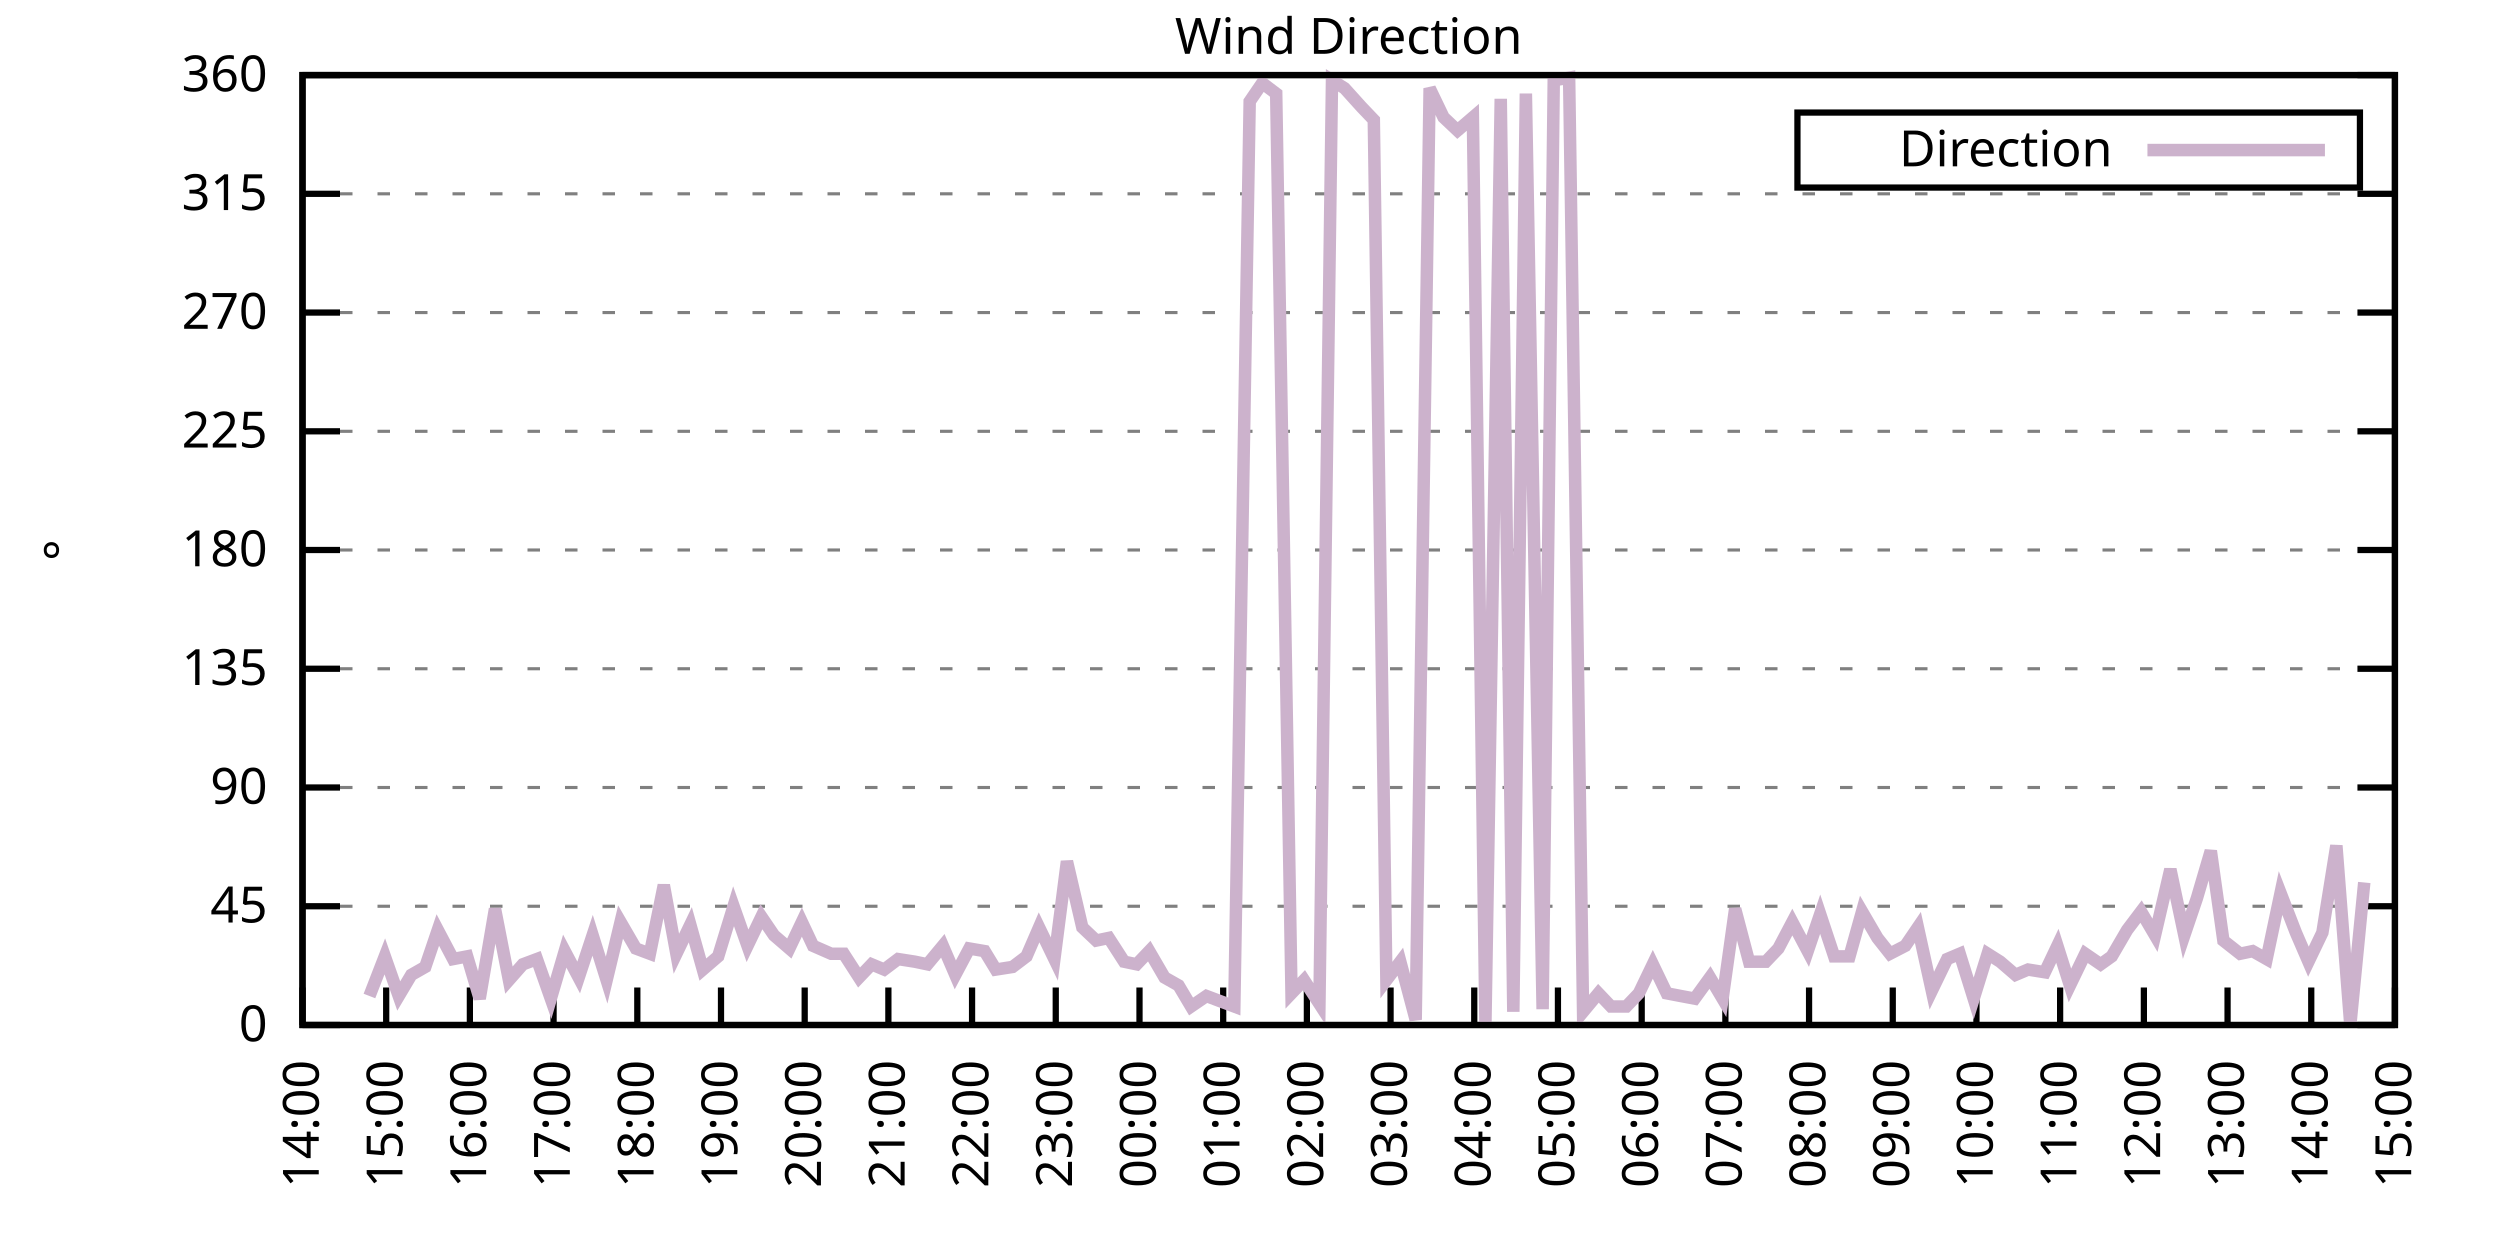
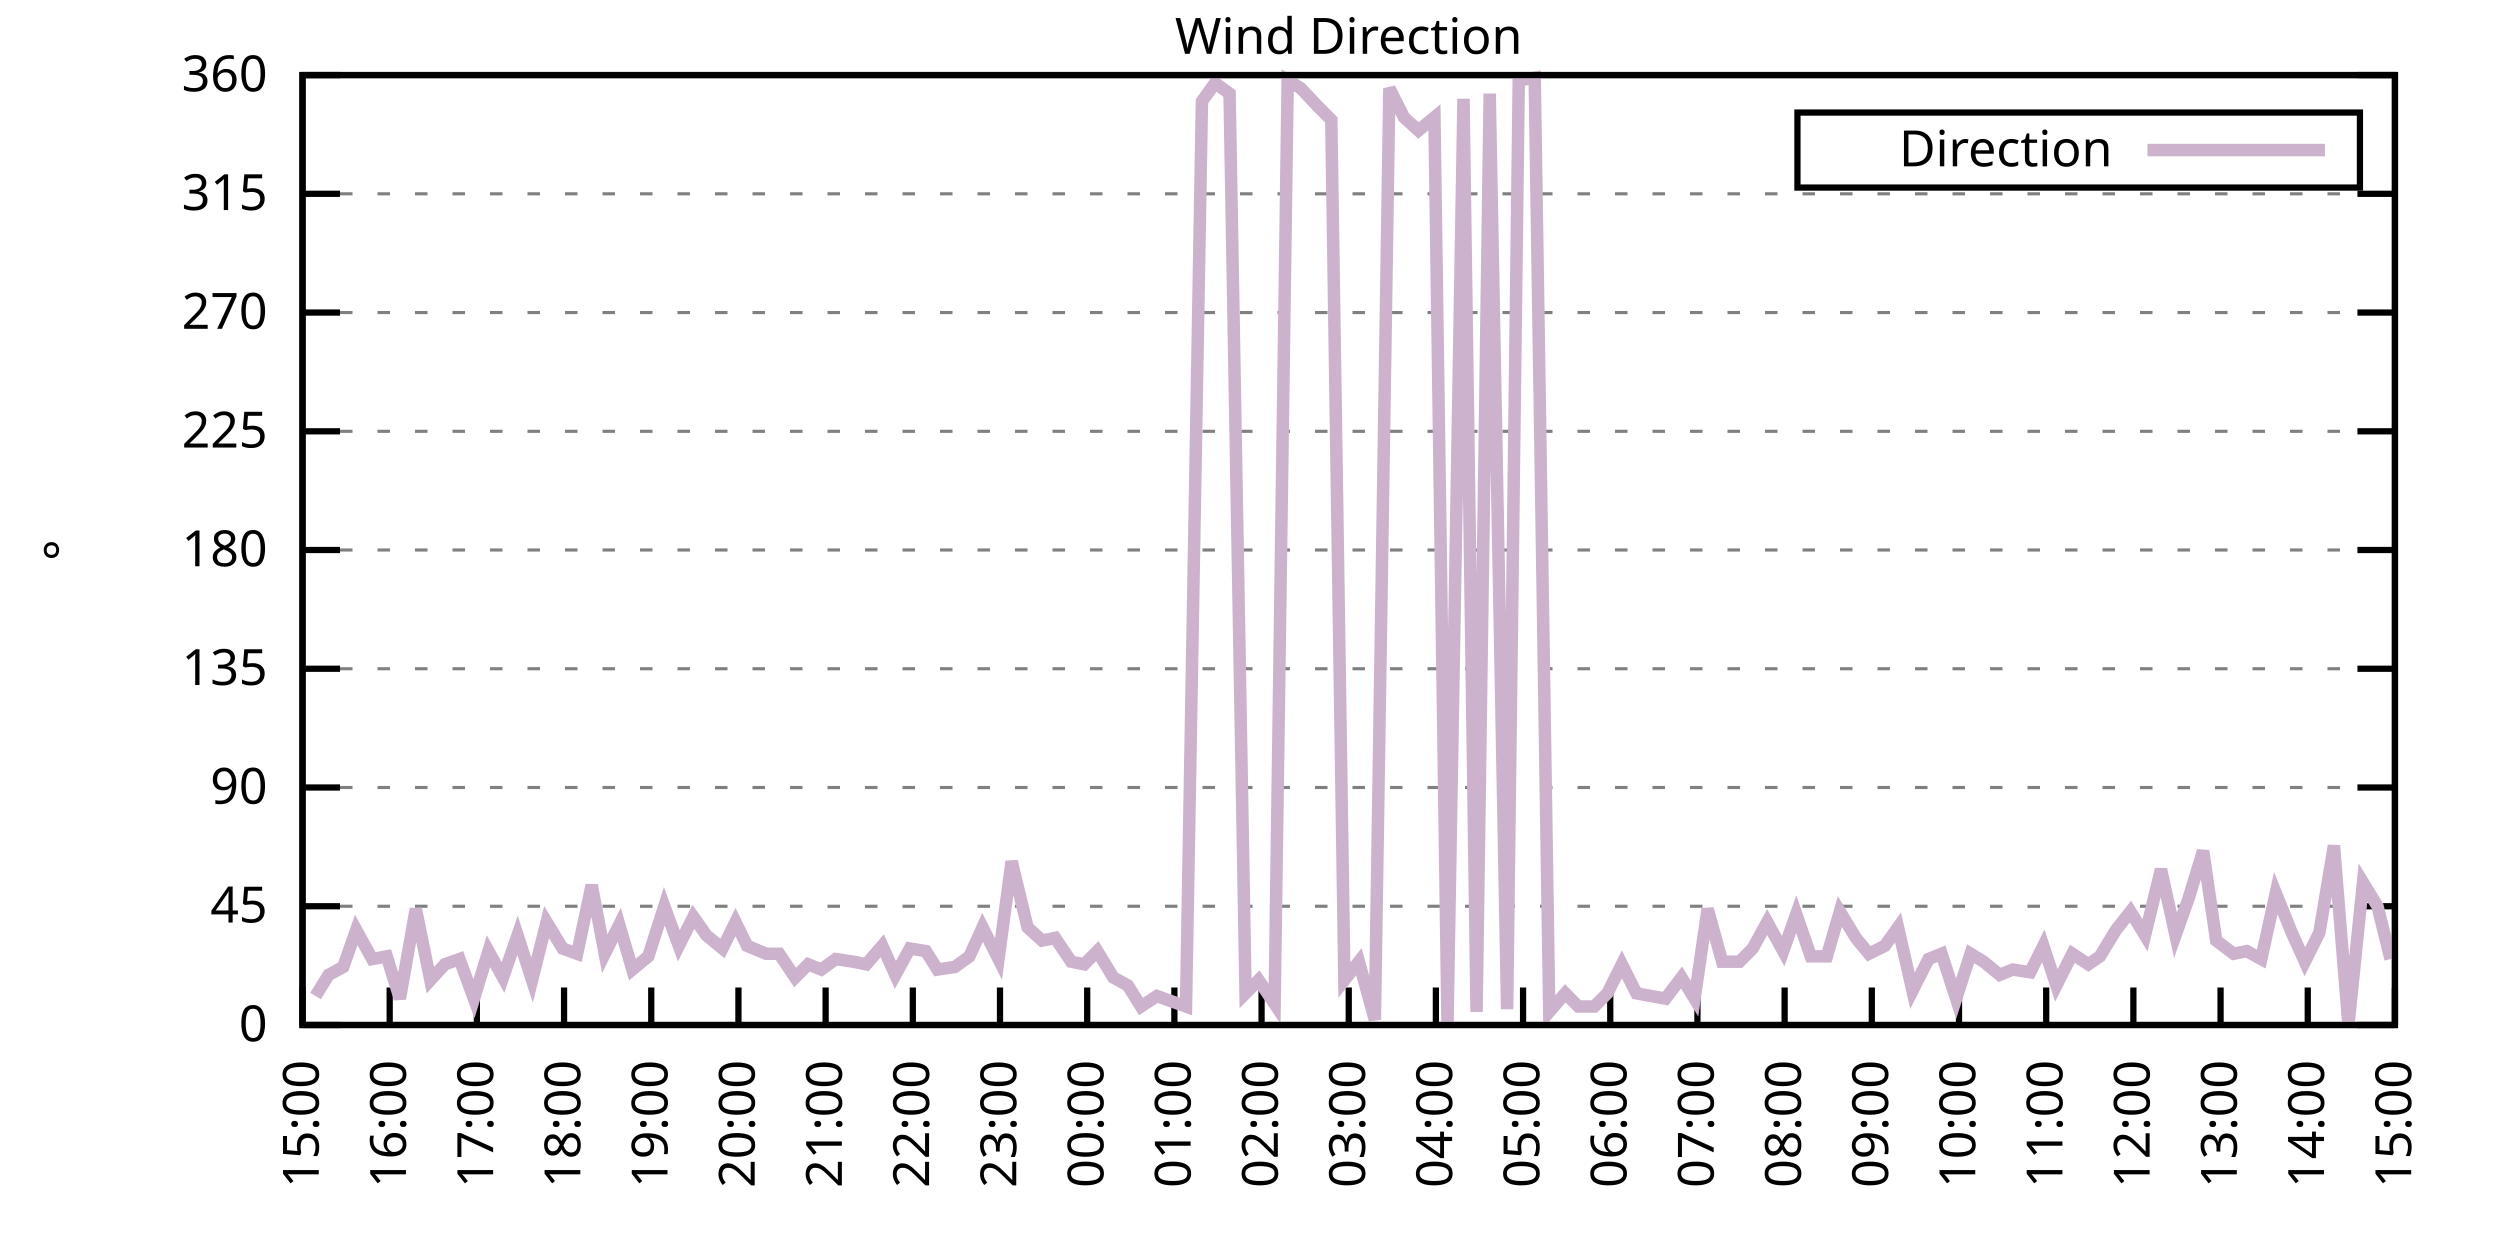
<svg xmlns="http://www.w3.org/2000/svg" xmlns:xlink="http://www.w3.org/1999/xlink" width="400" height="200" viewBox="0 0 400 200">
  <g id="gnuplot_canvas">
    <rect x="0" y="0" width="400" height="200" fill="none" />
    <defs>
      <circle id="gpDot" r="0.5" stroke-width="0.5" stroke="currentColor" />
      <path id="gpPt0" stroke-width="0.333" stroke="currentColor" d="M-1,0 h2 M0,-1 v2" />
      <path id="gpPt1" stroke-width="0.333" stroke="currentColor" d="M-1,-1 L1,1 M1,-1 L-1,1" />
      <path id="gpPt2" stroke-width="0.333" stroke="currentColor" d="M-1,0 L1,0 M0,-1 L0,1 M-1,-1 L1,1 M-1,1 L1,-1" />
      <rect id="gpPt3" stroke-width="0.333" stroke="currentColor" x="-1" y="-1" width="2" height="2" />
      <rect id="gpPt4" stroke-width="0.333" stroke="currentColor" fill="currentColor" x="-1" y="-1" width="2" height="2" />
      <circle id="gpPt5" stroke-width="0.333" stroke="currentColor" cx="0" cy="0" r="1" />
      <use xlink:href="#gpPt5" id="gpPt6" fill="currentColor" stroke="none" />
      <path id="gpPt7" stroke-width="0.333" stroke="currentColor" d="M0,-1.33 L-1.33,0.67 L1.33,0.67 z" />
      <use xlink:href="#gpPt7" id="gpPt8" fill="currentColor" stroke="none" />
      <use xlink:href="#gpPt7" id="gpPt9" stroke="currentColor" transform="rotate(180)" />
      <use xlink:href="#gpPt9" id="gpPt10" fill="currentColor" stroke="none" />
      <use xlink:href="#gpPt3" id="gpPt11" stroke="currentColor" transform="rotate(45)" />
      <use xlink:href="#gpPt11" id="gpPt12" fill="currentColor" stroke="none" />
      <path id="gpPt13" stroke-width="0.333" stroke="currentColor" d="M0,1.330 L1.265,0.411 L0.782,-1.067 L-0.782,-1.076 L-1.265,0.411 z" />
      <use xlink:href="#gpPt13" id="gpPt14" fill="currentColor" stroke="none" />
      <filter id="textbox" filterUnits="objectBoundingBox" x="0" y="0" height="1" width="1">
        <feFlood flood-color="white" flood-opacity="1" result="bgnd" />
        <feComposite in="SourceGraphic" in2="bgnd" operator="atop" />
      </filter>
      <filter id="greybox" filterUnits="objectBoundingBox" x="0" y="0" height="1" width="1">
        <feFlood flood-color="lightgrey" flood-opacity="1" result="grey" />
        <feComposite in="SourceGraphic" in2="grey" operator="atop" />
      </filter>
    </defs>
    <g fill="none" color="white" stroke="currentColor" stroke-width="1.00" stroke-linecap="butt" stroke-linejoin="miter">
</g>
    <g fill="none" color="black" stroke="currentColor" stroke-width="1.00" stroke-linecap="butt" stroke-linejoin="miter">
      <g stroke="none" shape-rendering="crispEdges">
        <polygon fill="rgb(255, 255, 255)" points="48.40,164.00 383.18,164.00 383.18,12.02 48.40,12.02 " />
      </g>
    </g>
    <g fill="none" color="black" stroke="currentColor" stroke-width="1.00" stroke-linecap="butt" stroke-linejoin="miter">
</g>
    <g fill="none" color="black" stroke="black" stroke-width="0.50" stroke-linecap="butt" stroke-linejoin="miter">
</g>
    <g fill="none" color="gray" stroke="currentColor" stroke-width="0.50" stroke-linecap="butt" stroke-linejoin="miter">
      <path stroke="gray" stroke-dasharray="2,4" class="gridline" d="M48.40,164.00 L383.19,164.00  " />
    </g>
    <g fill="none" color="gray" stroke="gray" stroke-width="1.00" stroke-linecap="butt" stroke-linejoin="miter">
</g>
    <g fill="none" color="black" stroke="currentColor" stroke-width="1.00" stroke-linecap="butt" stroke-linejoin="miter">
      <path stroke="black" d="M48.40,164.00 L54.40,164.00 M383.19,164.00 L377.19,164.00  " />
      <g transform="translate(42.80,166.60)" stroke="none" fill="black" font-family="Sans" font-size="8.00" text-anchor="end">
        <text>
          <tspan font-family="Sans"> 0</tspan>
        </text>
      </g>
    </g>
    <g fill="none" color="black" stroke="currentColor" stroke-width="1.00" stroke-linecap="butt" stroke-linejoin="miter">
</g>
    <g fill="none" color="black" stroke="black" stroke-width="0.50" stroke-linecap="butt" stroke-linejoin="miter">
</g>
    <g fill="none" color="gray" stroke="currentColor" stroke-width="0.50" stroke-linecap="butt" stroke-linejoin="miter">
      <path stroke="gray" stroke-dasharray="2,4" class="gridline" d="M48.40,145.00 L383.19,145.00  " />
    </g>
    <g fill="none" color="gray" stroke="gray" stroke-width="1.00" stroke-linecap="butt" stroke-linejoin="miter">
</g>
    <g fill="none" color="black" stroke="currentColor" stroke-width="1.00" stroke-linecap="butt" stroke-linejoin="miter">
      <path stroke="black" d="M48.40,145.00 L54.40,145.00 M383.19,145.00 L377.19,145.00  " />
      <g transform="translate(42.80,147.60)" stroke="none" fill="black" font-family="Sans" font-size="8.00" text-anchor="end">
        <text>
          <tspan font-family="Sans"> 45</tspan>
        </text>
      </g>
    </g>
    <g fill="none" color="black" stroke="currentColor" stroke-width="1.00" stroke-linecap="butt" stroke-linejoin="miter">
</g>
    <g fill="none" color="black" stroke="black" stroke-width="0.50" stroke-linecap="butt" stroke-linejoin="miter">
</g>
    <g fill="none" color="gray" stroke="currentColor" stroke-width="0.50" stroke-linecap="butt" stroke-linejoin="miter">
      <path stroke="gray" stroke-dasharray="2,4" class="gridline" d="M48.40,126.00 L383.19,126.00  " />
    </g>
    <g fill="none" color="gray" stroke="gray" stroke-width="1.00" stroke-linecap="butt" stroke-linejoin="miter">
</g>
    <g fill="none" color="black" stroke="currentColor" stroke-width="1.00" stroke-linecap="butt" stroke-linejoin="miter">
      <path stroke="black" d="M48.40,126.00 L54.40,126.00 M383.19,126.00 L377.19,126.00  " />
      <g transform="translate(42.80,128.60)" stroke="none" fill="black" font-family="Sans" font-size="8.00" text-anchor="end">
        <text>
          <tspan font-family="Sans"> 90</tspan>
        </text>
      </g>
    </g>
    <g fill="none" color="black" stroke="currentColor" stroke-width="1.00" stroke-linecap="butt" stroke-linejoin="miter">
</g>
    <g fill="none" color="black" stroke="black" stroke-width="0.50" stroke-linecap="butt" stroke-linejoin="miter">
</g>
    <g fill="none" color="gray" stroke="currentColor" stroke-width="0.50" stroke-linecap="butt" stroke-linejoin="miter">
      <path stroke="gray" stroke-dasharray="2,4" class="gridline" d="M48.40,107.00 L383.19,107.00  " />
    </g>
    <g fill="none" color="gray" stroke="gray" stroke-width="1.00" stroke-linecap="butt" stroke-linejoin="miter">
</g>
    <g fill="none" color="black" stroke="currentColor" stroke-width="1.00" stroke-linecap="butt" stroke-linejoin="miter">
      <path stroke="black" d="M48.40,107.00 L54.40,107.00 M383.19,107.00 L377.19,107.00  " />
      <g transform="translate(42.80,109.60)" stroke="none" fill="black" font-family="Sans" font-size="8.00" text-anchor="end">
        <text>
          <tspan font-family="Sans"> 135</tspan>
        </text>
      </g>
    </g>
    <g fill="none" color="black" stroke="currentColor" stroke-width="1.00" stroke-linecap="butt" stroke-linejoin="miter">
</g>
    <g fill="none" color="black" stroke="black" stroke-width="0.50" stroke-linecap="butt" stroke-linejoin="miter">
</g>
    <g fill="none" color="gray" stroke="currentColor" stroke-width="0.50" stroke-linecap="butt" stroke-linejoin="miter">
      <path stroke="gray" stroke-dasharray="2,4" class="gridline" d="M48.40,88.00 L383.19,88.00  " />
    </g>
    <g fill="none" color="gray" stroke="gray" stroke-width="1.00" stroke-linecap="butt" stroke-linejoin="miter">
</g>
    <g fill="none" color="black" stroke="currentColor" stroke-width="1.00" stroke-linecap="butt" stroke-linejoin="miter">
      <path stroke="black" d="M48.40,88.00 L54.40,88.00 M383.19,88.00 L377.19,88.00  " />
      <g transform="translate(42.80,90.60)" stroke="none" fill="black" font-family="Sans" font-size="8.00" text-anchor="end">
        <text>
          <tspan font-family="Sans"> 180</tspan>
        </text>
      </g>
    </g>
    <g fill="none" color="black" stroke="currentColor" stroke-width="1.00" stroke-linecap="butt" stroke-linejoin="miter">
</g>
    <g fill="none" color="black" stroke="black" stroke-width="0.50" stroke-linecap="butt" stroke-linejoin="miter">
</g>
    <g fill="none" color="gray" stroke="currentColor" stroke-width="0.50" stroke-linecap="butt" stroke-linejoin="miter">
      <path stroke="gray" stroke-dasharray="2,4" class="gridline" d="M48.40,69.01 L383.19,69.01  " />
    </g>
    <g fill="none" color="gray" stroke="gray" stroke-width="1.00" stroke-linecap="butt" stroke-linejoin="miter">
</g>
    <g fill="none" color="black" stroke="currentColor" stroke-width="1.00" stroke-linecap="butt" stroke-linejoin="miter">
      <path stroke="black" d="M48.40,69.01 L54.40,69.01 M383.19,69.01 L377.19,69.01  " />
      <g transform="translate(42.80,71.61)" stroke="none" fill="black" font-family="Sans" font-size="8.00" text-anchor="end">
        <text>
          <tspan font-family="Sans"> 225</tspan>
        </text>
      </g>
    </g>
    <g fill="none" color="black" stroke="currentColor" stroke-width="1.00" stroke-linecap="butt" stroke-linejoin="miter">
</g>
    <g fill="none" color="black" stroke="black" stroke-width="0.50" stroke-linecap="butt" stroke-linejoin="miter">
</g>
    <g fill="none" color="gray" stroke="currentColor" stroke-width="0.50" stroke-linecap="butt" stroke-linejoin="miter">
      <path stroke="gray" stroke-dasharray="2,4" class="gridline" d="M48.40,50.01 L383.19,50.01  " />
    </g>
    <g fill="none" color="gray" stroke="gray" stroke-width="1.00" stroke-linecap="butt" stroke-linejoin="miter">
</g>
    <g fill="none" color="black" stroke="currentColor" stroke-width="1.00" stroke-linecap="butt" stroke-linejoin="miter">
      <path stroke="black" d="M48.40,50.01 L54.40,50.01 M383.19,50.01 L377.19,50.01  " />
      <g transform="translate(42.80,52.61)" stroke="none" fill="black" font-family="Sans" font-size="8.00" text-anchor="end">
        <text>
          <tspan font-family="Sans"> 270</tspan>
        </text>
      </g>
    </g>
    <g fill="none" color="black" stroke="currentColor" stroke-width="1.00" stroke-linecap="butt" stroke-linejoin="miter">
</g>
    <g fill="none" color="black" stroke="black" stroke-width="0.50" stroke-linecap="butt" stroke-linejoin="miter">
</g>
    <g fill="none" color="gray" stroke="currentColor" stroke-width="0.50" stroke-linecap="butt" stroke-linejoin="miter">
      <path stroke="gray" stroke-dasharray="2,4" class="gridline" d="M48.40,31.01 L383.19,31.01  " />
    </g>
    <g fill="none" color="gray" stroke="gray" stroke-width="1.00" stroke-linecap="butt" stroke-linejoin="miter">
</g>
    <g fill="none" color="black" stroke="currentColor" stroke-width="1.00" stroke-linecap="butt" stroke-linejoin="miter">
      <path stroke="black" d="M48.40,31.01 L54.40,31.01 M383.19,31.01 L377.19,31.01  " />
      <g transform="translate(42.80,33.61)" stroke="none" fill="black" font-family="Sans" font-size="8.00" text-anchor="end">
        <text>
          <tspan font-family="Sans"> 315</tspan>
        </text>
      </g>
    </g>
    <g fill="none" color="black" stroke="currentColor" stroke-width="1.00" stroke-linecap="butt" stroke-linejoin="miter">
</g>
    <g fill="none" color="black" stroke="black" stroke-width="0.50" stroke-linecap="butt" stroke-linejoin="miter">
</g>
    <g fill="none" color="gray" stroke="currentColor" stroke-width="0.50" stroke-linecap="butt" stroke-linejoin="miter">
      <path stroke="gray" stroke-dasharray="2,4" class="gridline" d="M48.40,12.01 L383.19,12.01  " />
    </g>
    <g fill="none" color="gray" stroke="gray" stroke-width="1.00" stroke-linecap="butt" stroke-linejoin="miter">
</g>
    <g fill="none" color="black" stroke="currentColor" stroke-width="1.00" stroke-linecap="butt" stroke-linejoin="miter">
      <path stroke="black" d="M48.40,12.01 L54.40,12.01 M383.19,12.01 L377.19,12.01  " />
      <g transform="translate(42.80,14.61)" stroke="none" fill="black" font-family="Sans" font-size="8.00" text-anchor="end">
        <text>
          <tspan font-family="Sans"> 360</tspan>
        </text>
      </g>
    </g>
    <g fill="none" color="black" stroke="currentColor" stroke-width="1.00" stroke-linecap="butt" stroke-linejoin="miter">
      <path stroke="black" d="M48.40,164.00 L48.40,158.00  " />
      <g transform="translate(51.00,169.60) rotate(270.00)" stroke="none" fill="black" font-family="Sans" font-size="8.00" text-anchor="end">
        <text>
-           <tspan font-family="Sans">14:00</tspan>
-         </text>
-       </g>
-     </g>
-     <g fill="none" color="black" stroke="currentColor" stroke-width="1.00" stroke-linecap="butt" stroke-linejoin="miter">
-       <path stroke="black" d="M61.79,164.00 L61.79,158.00  " />
-       <g transform="translate(64.39,169.60) rotate(270.00)" stroke="none" fill="black" font-family="Sans" font-size="8.00" text-anchor="end">
-         <text>
          <tspan font-family="Sans">15:00</tspan>
        </text>
      </g>
    </g>
    <g fill="none" color="black" stroke="currentColor" stroke-width="1.00" stroke-linecap="butt" stroke-linejoin="miter">
-       <path stroke="black" d="M75.18,164.00 L75.18,158.00  " />
-       <g transform="translate(77.78,169.60) rotate(270.00)" stroke="none" fill="black" font-family="Sans" font-size="8.00" text-anchor="end">
+       <path stroke="black" d="M62.35,164.00 L62.35,158.00  " />
+       <g transform="translate(64.95,169.60) rotate(270.00)" stroke="none" fill="black" font-family="Sans" font-size="8.00" text-anchor="end">
        <text>
          <tspan font-family="Sans">16:00</tspan>
        </text>
      </g>
    </g>
    <g fill="none" color="black" stroke="currentColor" stroke-width="1.00" stroke-linecap="butt" stroke-linejoin="miter">
-       <path stroke="black" d="M88.57,164.00 L88.57,158.00  " />
-       <g transform="translate(91.17,169.60) rotate(270.00)" stroke="none" fill="black" font-family="Sans" font-size="8.00" text-anchor="end">
+       <path stroke="black" d="M76.30,164.00 L76.30,158.00  " />
+       <g transform="translate(78.90,169.60) rotate(270.00)" stroke="none" fill="black" font-family="Sans" font-size="8.00" text-anchor="end">
        <text>
          <tspan font-family="Sans">17:00</tspan>
        </text>
      </g>
    </g>
    <g fill="none" color="black" stroke="currentColor" stroke-width="1.00" stroke-linecap="butt" stroke-linejoin="miter">
-       <path stroke="black" d="M101.97,164.00 L101.97,158.00  " />
-       <g transform="translate(104.57,169.60) rotate(270.00)" stroke="none" fill="black" font-family="Sans" font-size="8.00" text-anchor="end">
+       <path stroke="black" d="M90.25,164.00 L90.25,158.00  " />
+       <g transform="translate(92.85,169.60) rotate(270.00)" stroke="none" fill="black" font-family="Sans" font-size="8.00" text-anchor="end">
        <text>
          <tspan font-family="Sans">18:00</tspan>
        </text>
      </g>
    </g>
    <g fill="none" color="black" stroke="currentColor" stroke-width="1.00" stroke-linecap="butt" stroke-linejoin="miter">
-       <path stroke="black" d="M115.36,164.00 L115.36,158.00  " />
-       <g transform="translate(117.96,169.60) rotate(270.00)" stroke="none" fill="black" font-family="Sans" font-size="8.00" text-anchor="end">
+       <path stroke="black" d="M104.20,164.00 L104.20,158.00  " />
+       <g transform="translate(106.80,169.60) rotate(270.00)" stroke="none" fill="black" font-family="Sans" font-size="8.00" text-anchor="end">
        <text>
          <tspan font-family="Sans">19:00</tspan>
        </text>
      </g>
    </g>
    <g fill="none" color="black" stroke="currentColor" stroke-width="1.00" stroke-linecap="butt" stroke-linejoin="miter">
-       <path stroke="black" d="M128.75,164.00 L128.75,158.00  " />
-       <g transform="translate(131.35,169.60) rotate(270.00)" stroke="none" fill="black" font-family="Sans" font-size="8.00" text-anchor="end">
+       <path stroke="black" d="M118.15,164.00 L118.15,158.00  " />
+       <g transform="translate(120.75,169.60) rotate(270.00)" stroke="none" fill="black" font-family="Sans" font-size="8.00" text-anchor="end">
        <text>
          <tspan font-family="Sans">20:00</tspan>
        </text>
      </g>
    </g>
    <g fill="none" color="black" stroke="currentColor" stroke-width="1.00" stroke-linecap="butt" stroke-linejoin="miter">
-       <path stroke="black" d="M142.14,164.00 L142.14,158.00  " />
-       <g transform="translate(144.74,169.60) rotate(270.00)" stroke="none" fill="black" font-family="Sans" font-size="8.00" text-anchor="end">
+       <path stroke="black" d="M132.10,164.00 L132.10,158.00  " />
+       <g transform="translate(134.70,169.60) rotate(270.00)" stroke="none" fill="black" font-family="Sans" font-size="8.00" text-anchor="end">
        <text>
          <tspan font-family="Sans">21:00</tspan>
        </text>
      </g>
    </g>
    <g fill="none" color="black" stroke="currentColor" stroke-width="1.00" stroke-linecap="butt" stroke-linejoin="miter">
-       <path stroke="black" d="M155.53,164.00 L155.53,158.00  " />
-       <g transform="translate(158.13,169.60) rotate(270.00)" stroke="none" fill="black" font-family="Sans" font-size="8.00" text-anchor="end">
+       <path stroke="black" d="M146.05,164.00 L146.05,158.00  " />
+       <g transform="translate(148.65,169.60) rotate(270.00)" stroke="none" fill="black" font-family="Sans" font-size="8.00" text-anchor="end">
        <text>
          <tspan font-family="Sans">22:00</tspan>
        </text>
      </g>
    </g>
    <g fill="none" color="black" stroke="currentColor" stroke-width="1.00" stroke-linecap="butt" stroke-linejoin="miter">
-       <path stroke="black" d="M168.92,164.00 L168.92,158.00  " />
-       <g transform="translate(171.52,169.60) rotate(270.00)" stroke="none" fill="black" font-family="Sans" font-size="8.00" text-anchor="end">
+       <path stroke="black" d="M160.00,164.00 L160.00,158.00  " />
+       <g transform="translate(162.60,169.60) rotate(270.00)" stroke="none" fill="black" font-family="Sans" font-size="8.00" text-anchor="end">
        <text>
          <tspan font-family="Sans">23:00</tspan>
        </text>
      </g>
    </g>
    <g fill="none" color="black" stroke="currentColor" stroke-width="1.00" stroke-linecap="butt" stroke-linejoin="miter">
-       <path stroke="black" d="M182.32,164.00 L182.32,158.00  " />
-       <g transform="translate(184.92,169.60) rotate(270.00)" stroke="none" fill="black" font-family="Sans" font-size="8.00" text-anchor="end">
+       <path stroke="black" d="M173.95,164.00 L173.95,158.00  " />
+       <g transform="translate(176.55,169.60) rotate(270.00)" stroke="none" fill="black" font-family="Sans" font-size="8.00" text-anchor="end">
        <text>
          <tspan font-family="Sans">00:00</tspan>
        </text>
      </g>
    </g>
    <g fill="none" color="black" stroke="currentColor" stroke-width="1.00" stroke-linecap="butt" stroke-linejoin="miter">
-       <path stroke="black" d="M195.71,164.00 L195.71,158.00  " />
-       <g transform="translate(198.31,169.60) rotate(270.00)" stroke="none" fill="black" font-family="Sans" font-size="8.00" text-anchor="end">
+       <path stroke="black" d="M187.90,164.00 L187.90,158.00  " />
+       <g transform="translate(190.50,169.60) rotate(270.00)" stroke="none" fill="black" font-family="Sans" font-size="8.00" text-anchor="end">
        <text>
          <tspan font-family="Sans">01:00</tspan>
        </text>
      </g>
    </g>
    <g fill="none" color="black" stroke="currentColor" stroke-width="1.00" stroke-linecap="butt" stroke-linejoin="miter">
-       <path stroke="black" d="M209.10,164.00 L209.10,158.00  " />
-       <g transform="translate(211.70,169.60) rotate(270.00)" stroke="none" fill="black" font-family="Sans" font-size="8.00" text-anchor="end">
+       <path stroke="black" d="M201.85,164.00 L201.85,158.00  " />
+       <g transform="translate(204.45,169.60) rotate(270.00)" stroke="none" fill="black" font-family="Sans" font-size="8.00" text-anchor="end">
        <text>
          <tspan font-family="Sans">02:00</tspan>
        </text>
      </g>
    </g>
    <g fill="none" color="black" stroke="currentColor" stroke-width="1.00" stroke-linecap="butt" stroke-linejoin="miter">
-       <path stroke="black" d="M222.49,164.00 L222.49,158.00  " />
-       <g transform="translate(225.09,169.60) rotate(270.00)" stroke="none" fill="black" font-family="Sans" font-size="8.00" text-anchor="end">
+       <path stroke="black" d="M215.80,164.00 L215.80,158.00  " />
+       <g transform="translate(218.40,169.60) rotate(270.00)" stroke="none" fill="black" font-family="Sans" font-size="8.00" text-anchor="end">
        <text>
          <tspan font-family="Sans">03:00</tspan>
        </text>
      </g>
    </g>
    <g fill="none" color="black" stroke="currentColor" stroke-width="1.00" stroke-linecap="butt" stroke-linejoin="miter">
-       <path stroke="black" d="M235.88,164.00 L235.88,158.00  " />
-       <g transform="translate(238.48,169.60) rotate(270.00)" stroke="none" fill="black" font-family="Sans" font-size="8.00" text-anchor="end">
+       <path stroke="black" d="M229.74,164.00 L229.74,158.00  " />
+       <g transform="translate(232.34,169.60) rotate(270.00)" stroke="none" fill="black" font-family="Sans" font-size="8.00" text-anchor="end">
        <text>
          <tspan font-family="Sans">04:00</tspan>
        </text>
      </g>
    </g>
    <g fill="none" color="black" stroke="currentColor" stroke-width="1.00" stroke-linecap="butt" stroke-linejoin="miter">
-       <path stroke="black" d="M249.27,164.00 L249.27,158.00  " />
-       <g transform="translate(251.87,169.60) rotate(270.00)" stroke="none" fill="black" font-family="Sans" font-size="8.00" text-anchor="end">
+       <path stroke="black" d="M243.69,164.00 L243.69,158.00  " />
+       <g transform="translate(246.29,169.60) rotate(270.00)" stroke="none" fill="black" font-family="Sans" font-size="8.00" text-anchor="end">
        <text>
          <tspan font-family="Sans">05:00</tspan>
        </text>
      </g>
    </g>
    <g fill="none" color="black" stroke="currentColor" stroke-width="1.00" stroke-linecap="butt" stroke-linejoin="miter">
-       <path stroke="black" d="M262.67,164.00 L262.67,158.00  " />
-       <g transform="translate(265.27,169.60) rotate(270.00)" stroke="none" fill="black" font-family="Sans" font-size="8.00" text-anchor="end">
+       <path stroke="black" d="M257.64,164.00 L257.64,158.00  " />
+       <g transform="translate(260.24,169.60) rotate(270.00)" stroke="none" fill="black" font-family="Sans" font-size="8.00" text-anchor="end">
        <text>
          <tspan font-family="Sans">06:00</tspan>
        </text>
      </g>
    </g>
    <g fill="none" color="black" stroke="currentColor" stroke-width="1.00" stroke-linecap="butt" stroke-linejoin="miter">
-       <path stroke="black" d="M276.06,164.00 L276.06,158.00  " />
-       <g transform="translate(278.66,169.60) rotate(270.00)" stroke="none" fill="black" font-family="Sans" font-size="8.00" text-anchor="end">
+       <path stroke="black" d="M271.59,164.00 L271.59,158.00  " />
+       <g transform="translate(274.19,169.60) rotate(270.00)" stroke="none" fill="black" font-family="Sans" font-size="8.00" text-anchor="end">
        <text>
          <tspan font-family="Sans">07:00</tspan>
        </text>
      </g>
    </g>
    <g fill="none" color="black" stroke="currentColor" stroke-width="1.00" stroke-linecap="butt" stroke-linejoin="miter">
-       <path stroke="black" d="M289.45,164.00 L289.45,158.00  " />
-       <g transform="translate(292.05,169.60) rotate(270.00)" stroke="none" fill="black" font-family="Sans" font-size="8.00" text-anchor="end">
+       <path stroke="black" d="M285.54,164.00 L285.54,158.00  " />
+       <g transform="translate(288.14,169.60) rotate(270.00)" stroke="none" fill="black" font-family="Sans" font-size="8.00" text-anchor="end">
        <text>
          <tspan font-family="Sans">08:00</tspan>
        </text>
      </g>
    </g>
    <g fill="none" color="black" stroke="currentColor" stroke-width="1.00" stroke-linecap="butt" stroke-linejoin="miter">
-       <path stroke="black" d="M302.84,164.00 L302.84,158.00  " />
-       <g transform="translate(305.44,169.60) rotate(270.00)" stroke="none" fill="black" font-family="Sans" font-size="8.00" text-anchor="end">
+       <path stroke="black" d="M299.49,164.00 L299.49,158.00  " />
+       <g transform="translate(302.09,169.60) rotate(270.00)" stroke="none" fill="black" font-family="Sans" font-size="8.00" text-anchor="end">
        <text>
          <tspan font-family="Sans">09:00</tspan>
        </text>
      </g>
    </g>
    <g fill="none" color="black" stroke="currentColor" stroke-width="1.00" stroke-linecap="butt" stroke-linejoin="miter">
-       <path stroke="black" d="M316.23,164.00 L316.23,158.00  " />
-       <g transform="translate(318.83,169.60) rotate(270.00)" stroke="none" fill="black" font-family="Sans" font-size="8.00" text-anchor="end">
+       <path stroke="black" d="M313.44,164.00 L313.44,158.00  " />
+       <g transform="translate(316.04,169.60) rotate(270.00)" stroke="none" fill="black" font-family="Sans" font-size="8.00" text-anchor="end">
        <text>
          <tspan font-family="Sans">10:00</tspan>
        </text>
      </g>
    </g>
    <g fill="none" color="black" stroke="currentColor" stroke-width="1.00" stroke-linecap="butt" stroke-linejoin="miter">
-       <path stroke="black" d="M329.62,164.00 L329.62,158.00  " />
-       <g transform="translate(332.22,169.60) rotate(270.00)" stroke="none" fill="black" font-family="Sans" font-size="8.00" text-anchor="end">
+       <path stroke="black" d="M327.39,164.00 L327.39,158.00  " />
+       <g transform="translate(329.99,169.60) rotate(270.00)" stroke="none" fill="black" font-family="Sans" font-size="8.00" text-anchor="end">
        <text>
          <tspan font-family="Sans">11:00</tspan>
        </text>
      </g>
    </g>
    <g fill="none" color="black" stroke="currentColor" stroke-width="1.00" stroke-linecap="butt" stroke-linejoin="miter">
-       <path stroke="black" d="M343.02,164.00 L343.02,158.00  " />
-       <g transform="translate(345.62,169.60) rotate(270.00)" stroke="none" fill="black" font-family="Sans" font-size="8.00" text-anchor="end">
+       <path stroke="black" d="M341.34,164.00 L341.34,158.00  " />
+       <g transform="translate(343.94,169.60) rotate(270.00)" stroke="none" fill="black" font-family="Sans" font-size="8.00" text-anchor="end">
        <text>
          <tspan font-family="Sans">12:00</tspan>
        </text>
      </g>
    </g>
    <g fill="none" color="black" stroke="currentColor" stroke-width="1.00" stroke-linecap="butt" stroke-linejoin="miter">
-       <path stroke="black" d="M356.41,164.00 L356.41,158.00  " />
-       <g transform="translate(359.01,169.60) rotate(270.00)" stroke="none" fill="black" font-family="Sans" font-size="8.00" text-anchor="end">
+       <path stroke="black" d="M355.29,164.00 L355.29,158.00  " />
+       <g transform="translate(357.89,169.60) rotate(270.00)" stroke="none" fill="black" font-family="Sans" font-size="8.00" text-anchor="end">
        <text>
          <tspan font-family="Sans">13:00</tspan>
        </text>
      </g>
    </g>
    <g fill="none" color="black" stroke="currentColor" stroke-width="1.00" stroke-linecap="butt" stroke-linejoin="miter">
-       <path stroke="black" d="M369.80,164.00 L369.80,158.00  " />
-       <g transform="translate(372.40,169.60) rotate(270.00)" stroke="none" fill="black" font-family="Sans" font-size="8.00" text-anchor="end">
+       <path stroke="black" d="M369.24,164.00 L369.24,158.00  " />
+       <g transform="translate(371.84,169.60) rotate(270.00)" stroke="none" fill="black" font-family="Sans" font-size="8.00" text-anchor="end">
        <text>
          <tspan font-family="Sans">14:00</tspan>
        </text>
      </g>
    </g>
    <g fill="none" color="black" stroke="currentColor" stroke-width="1.00" stroke-linecap="butt" stroke-linejoin="miter">
      <path stroke="black" d="M383.19,164.00 L383.19,158.00  " />
      <g transform="translate(385.79,169.60) rotate(270.00)" stroke="none" fill="black" font-family="Sans" font-size="8.00" text-anchor="end">
        <text>
          <tspan font-family="Sans">15:00</tspan>
        </text>
      </g>
    </g>
    <g fill="none" color="black" stroke="currentColor" stroke-width="1.00" stroke-linecap="butt" stroke-linejoin="miter">
</g>
    <g fill="none" color="black" stroke="currentColor" stroke-width="1.00" stroke-linecap="butt" stroke-linejoin="miter">
      <path stroke="black" d="M48.40,12.01 L48.40,164.00 L383.19,164.00 L383.19,12.01 L48.40,12.01 Z  " />
    </g>
    <g fill="none" color="black" stroke="currentColor" stroke-width="1.00" stroke-linecap="butt" stroke-linejoin="miter">
</g>
    <g fill="none" color="black" stroke="currentColor" stroke-width="1.00" stroke-linecap="butt" stroke-linejoin="miter">
      <path stroke="black" d="M287.59,30.01 L287.59,18.01 L377.59,18.01 L377.59,30.01 L287.59,30.01 Z  " />
    </g>
    <g id="Wind_direction_plot_1">
      <g fill="none" color="white" stroke="black" stroke-width="2.00" stroke-linecap="butt" stroke-linejoin="miter">
</g>
      <g fill="none" color="black" stroke="currentColor" stroke-width="2.00" stroke-linecap="butt" stroke-linejoin="miter">
        <g transform="translate(337.99,26.61)" stroke="none" fill="black" font-family="Sans" font-size="8.00" text-anchor="end">
          <text>
            <tspan font-family="Sans">Direction</tspan>
          </text>
        </g>
      </g>
      <g fill="none" color="black" stroke="currentColor" stroke-width="2.00" stroke-linecap="butt" stroke-linejoin="miter">
-         <path stroke="rgb(204, 178, 204)" d="M343.59,24.01 L371.99,24.01 M59.11,159.36 L61.57,153.02 L63.80,159.36 L65.81,155.98 L68.04,154.71 L70.05,148.80   L72.50,153.45 L74.74,153.02 L76.75,159.78 L79.20,145.42 L81.43,156.82 L83.66,154.29 L85.90,153.45 L88.13,159.78   L90.36,152.18 L92.59,156.40 L94.82,149.65 L97.06,156.82 L99.29,147.53 L101.74,151.76 L103.98,152.60 L106.21,141.62   L108.22,152.60 L110.45,147.96 L112.46,155.13 L114.91,153.02 L117.37,145.00 L119.60,151.33 L121.83,146.69 L123.84,149.65   L126.29,151.76 L128.30,147.53 L130.09,151.33 L132.99,152.60 L135.00,152.60 L137.45,156.40 L139.46,154.29 L141.47,155.13   L143.70,153.45 L146.38,153.87 L148.39,154.29 L150.85,151.33 L152.85,155.98 L155.09,151.76 L157.54,152.18 L159.33,155.13   L162.01,154.71 L164.24,153.02 L166.25,148.38 L168.70,153.45 L170.71,137.82 L173.17,148.38 L175.40,150.49 L177.41,150.07   L179.86,153.87 L181.87,154.29 L183.88,152.18 L186.33,156.40 L188.57,157.67 L190.57,161.04 L193.03,159.36 L195.26,160.20   L197.49,161.04 L199.95,16.23 L201.96,13.28 L204.19,14.97 L206.64,158.93 L208.65,156.82 L211.11,160.62 L213.12,12.85   L215.13,14.12 L217.80,17.08 L219.81,19.19 L221.82,156.82 L224.05,153.87 L226.51,163.16 L228.74,14.12 L230.97,18.77   L233.20,20.88 L235.66,18.77 L237.67,163.58 L240.12,15.81 L242.13,161.89 L244.14,14.97 L246.82,161.47 L248.60,12.85   L251.06,12.43 L253.29,161.89 L255.75,158.93 L257.76,161.04 L260.21,161.04 L262.22,158.93 L264.45,154.29 L266.68,158.93   L268.92,159.36 L271.15,159.78 L273.60,156.40 L275.61,159.78 L277.62,145.42 L279.85,153.87 L282.53,153.87 L284.54,151.76   L286.77,147.53 L289.23,152.18 L291.23,146.27 L293.47,153.02 L295.92,153.02 L297.93,145.85 L300.39,150.07 L302.39,152.60   L304.85,151.33 L306.86,148.38 L309.09,158.51 L311.54,153.45 L313.55,152.60 L315.79,159.78 L318.02,152.60 L320.03,153.87   L322.48,155.98 L324.49,155.13 L327.17,155.56 L329.18,151.33 L331.19,157.67 L333.64,152.60 L336.10,154.29 L337.88,153.02   L340.34,148.80 L342.57,145.85 L344.80,149.65 L347.26,139.09 L349.49,149.65 L351.50,143.73 L353.73,136.14 L355.74,150.49   L358.42,152.60 L360.42,152.18 L362.66,153.45 L364.89,142.89 L367.34,149.22 L369.35,153.87 L371.58,149.22 L373.82,135.29   L376.05,164.00 L378.28,141.20  " />
+         <path stroke="rgb(204, 178, 204)" d="M343.59,24.01 L371.99,24.01 M50.49,159.36 L52.58,155.98 L54.91,154.71 L57.00,148.80 L59.56,153.45 L61.88,153.02   L63.98,159.78 L66.53,145.42 L68.86,156.82 L71.18,154.29 L73.51,153.45 L75.83,159.78 L78.16,152.18 L80.48,156.40   L82.81,149.65 L85.13,156.82 L87.46,147.53 L90.02,151.76 L92.34,152.60 L94.67,141.62 L96.76,152.60 L99.08,147.96   L101.18,155.13 L103.73,153.02 L106.29,145.00 L108.62,151.33 L110.94,146.69 L113.03,149.65 L115.59,151.76 L117.68,147.53   L119.54,151.33 L122.57,152.60 L124.66,152.60 L127.22,156.40 L129.31,154.29 L131.40,155.13 L133.72,153.45 L136.51,153.87   L138.61,154.29 L141.16,151.33 L143.26,155.98 L145.58,151.76 L148.14,152.18 L150.00,155.13 L152.79,154.71 L155.11,153.02   L157.21,148.38 L159.76,153.45 L161.86,137.82 L164.41,148.38 L166.74,150.49 L168.83,150.07 L171.39,153.87 L173.48,154.29   L175.57,152.18 L178.13,156.40 L180.46,157.67 L182.55,161.04 L185.11,159.36 L187.43,160.20 L189.76,161.04 L192.31,16.23   L194.41,13.28 L196.73,14.97 L199.29,158.93 L201.38,156.82 L203.94,160.62 L206.03,12.85 L208.12,14.12 L210.91,17.08   L213.01,19.19 L215.10,156.82 L217.42,153.87 L219.98,163.16 L222.30,14.12 L224.63,18.77 L226.95,20.88 L229.51,18.77   L231.60,163.58 L234.16,15.81 L236.25,161.89 L238.35,14.97 L241.14,161.47 L243.00,12.85 L245.55,12.43 L247.88,161.89   L250.44,158.93 L252.53,161.04 L255.09,161.04 L257.18,158.93 L259.50,154.29 L261.83,158.93 L264.15,159.36 L266.48,159.78   L269.04,156.40 L271.13,159.78 L273.22,145.42 L275.55,153.87 L278.34,153.87 L280.43,151.76 L282.75,147.53 L285.31,152.18   L287.40,146.27 L289.73,153.02 L292.29,153.02 L294.38,145.85 L296.94,150.07 L299.03,152.60 L301.58,151.33 L303.68,148.38   L306.00,158.51 L308.56,153.45 L310.65,152.60 L312.98,159.78 L315.30,152.60 L317.39,153.87 L319.95,155.98 L322.04,155.13   L324.83,155.56 L326.93,151.33 L329.02,157.67 L331.58,152.60 L334.13,154.29 L335.99,153.02 L338.55,148.80 L340.88,145.85   L343.20,149.65 L345.76,139.09 L348.08,149.65 L350.18,143.73 L352.50,136.14 L354.59,150.49 L357.38,152.60 L359.48,152.18   L361.80,153.45 L364.13,142.89 L366.68,149.22 L368.78,153.87 L371.10,149.22 L373.43,135.29 L375.75,164.00 L378.08,141.20   L380.40,145.00 L382.49,153.45  " />
      </g>
    </g>
    <g fill="none" color="black" stroke="currentColor" stroke-width="2.00" stroke-linecap="butt" stroke-linejoin="miter">
</g>
    <g fill="none" color="black" stroke="black" stroke-width="1.00" stroke-linecap="butt" stroke-linejoin="miter">
</g>
    <g fill="none" color="black" stroke="currentColor" stroke-width="1.00" stroke-linecap="butt" stroke-linejoin="miter">
      <path stroke="black" d="M48.40,12.01 L48.40,164.00 L383.19,164.00 L383.19,12.01 L48.40,12.01 Z  " />
      <g transform="translate(12.80,88.01) rotate(270.00)" stroke="none" fill="black" font-family="Sans" font-size="8.00" text-anchor="middle">
        <text>
          <tspan font-family="Sans">°</tspan>
        </text>
      </g>
    </g>
    <g fill="none" color="black" stroke="currentColor" stroke-width="1.00" stroke-linecap="butt" stroke-linejoin="miter">
</g>
    <g fill="none" color="black" stroke="currentColor" stroke-width="1.00" stroke-linecap="butt" stroke-linejoin="miter">
      <g transform="translate(215.79,8.61)" stroke="none" fill="black" font-family="Sans" font-size="8.00" text-anchor="middle">
        <text>
          <tspan font-family="Sans">Wind Direction</tspan>
        </text>
      </g>
    </g>
    <g fill="none" color="black" stroke="currentColor" stroke-width="1.00" stroke-linecap="butt" stroke-linejoin="miter">
</g>
  </g>
</svg>
